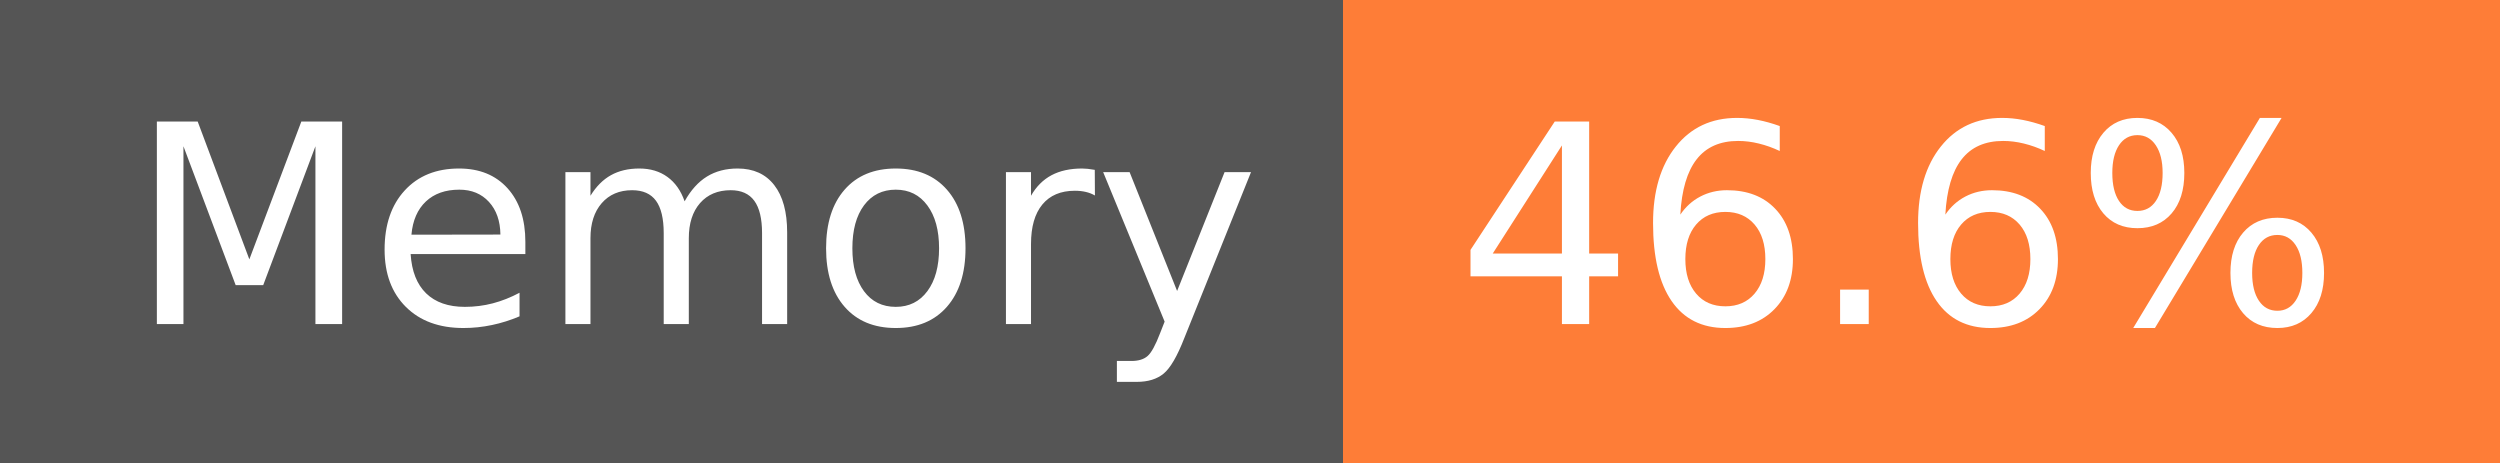
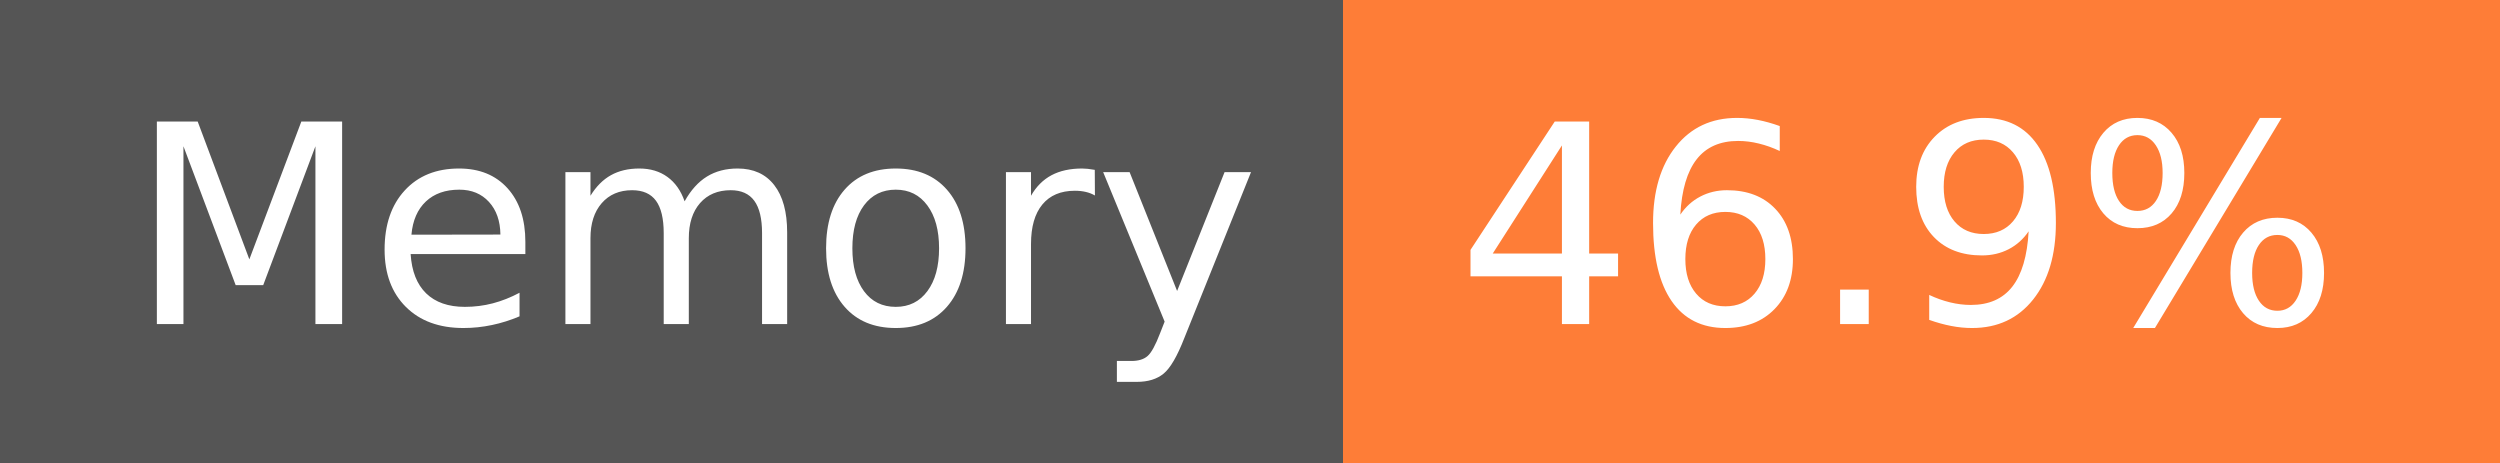
- <svg xmlns="http://www.w3.org/2000/svg" width="108" height="20" role="img" aria-label="Memory: 46.6%">
+ <svg xmlns="http://www.w3.org/2000/svg" width="108" height="20" role="img" aria-label="Memory: 46.9%">
  <g shape-rendering="crispEdges">
    <rect width="58" height="20" fill="#555" />
    <rect x="58" width="50" height="20" fill="#fe7d37" />
  </g>
  <g fill="#fff" text-anchor="middle" font-family="Verdana,Geneva,DejaVu Sans,sans-serif" text-rendering="geometricPrecision" font-size="120">
    <text x="300" y="140" transform="scale(.1)" fill="#fff" textLength="466">Memory</text>
-     <text x="820" y="140" transform="scale(.1)" fill="#fff" textLength="390">46.6%</text>
+     <text x="820" y="140" transform="scale(.1)" fill="#fff" textLength="390">46.9%</text>
  </g>
</svg>
